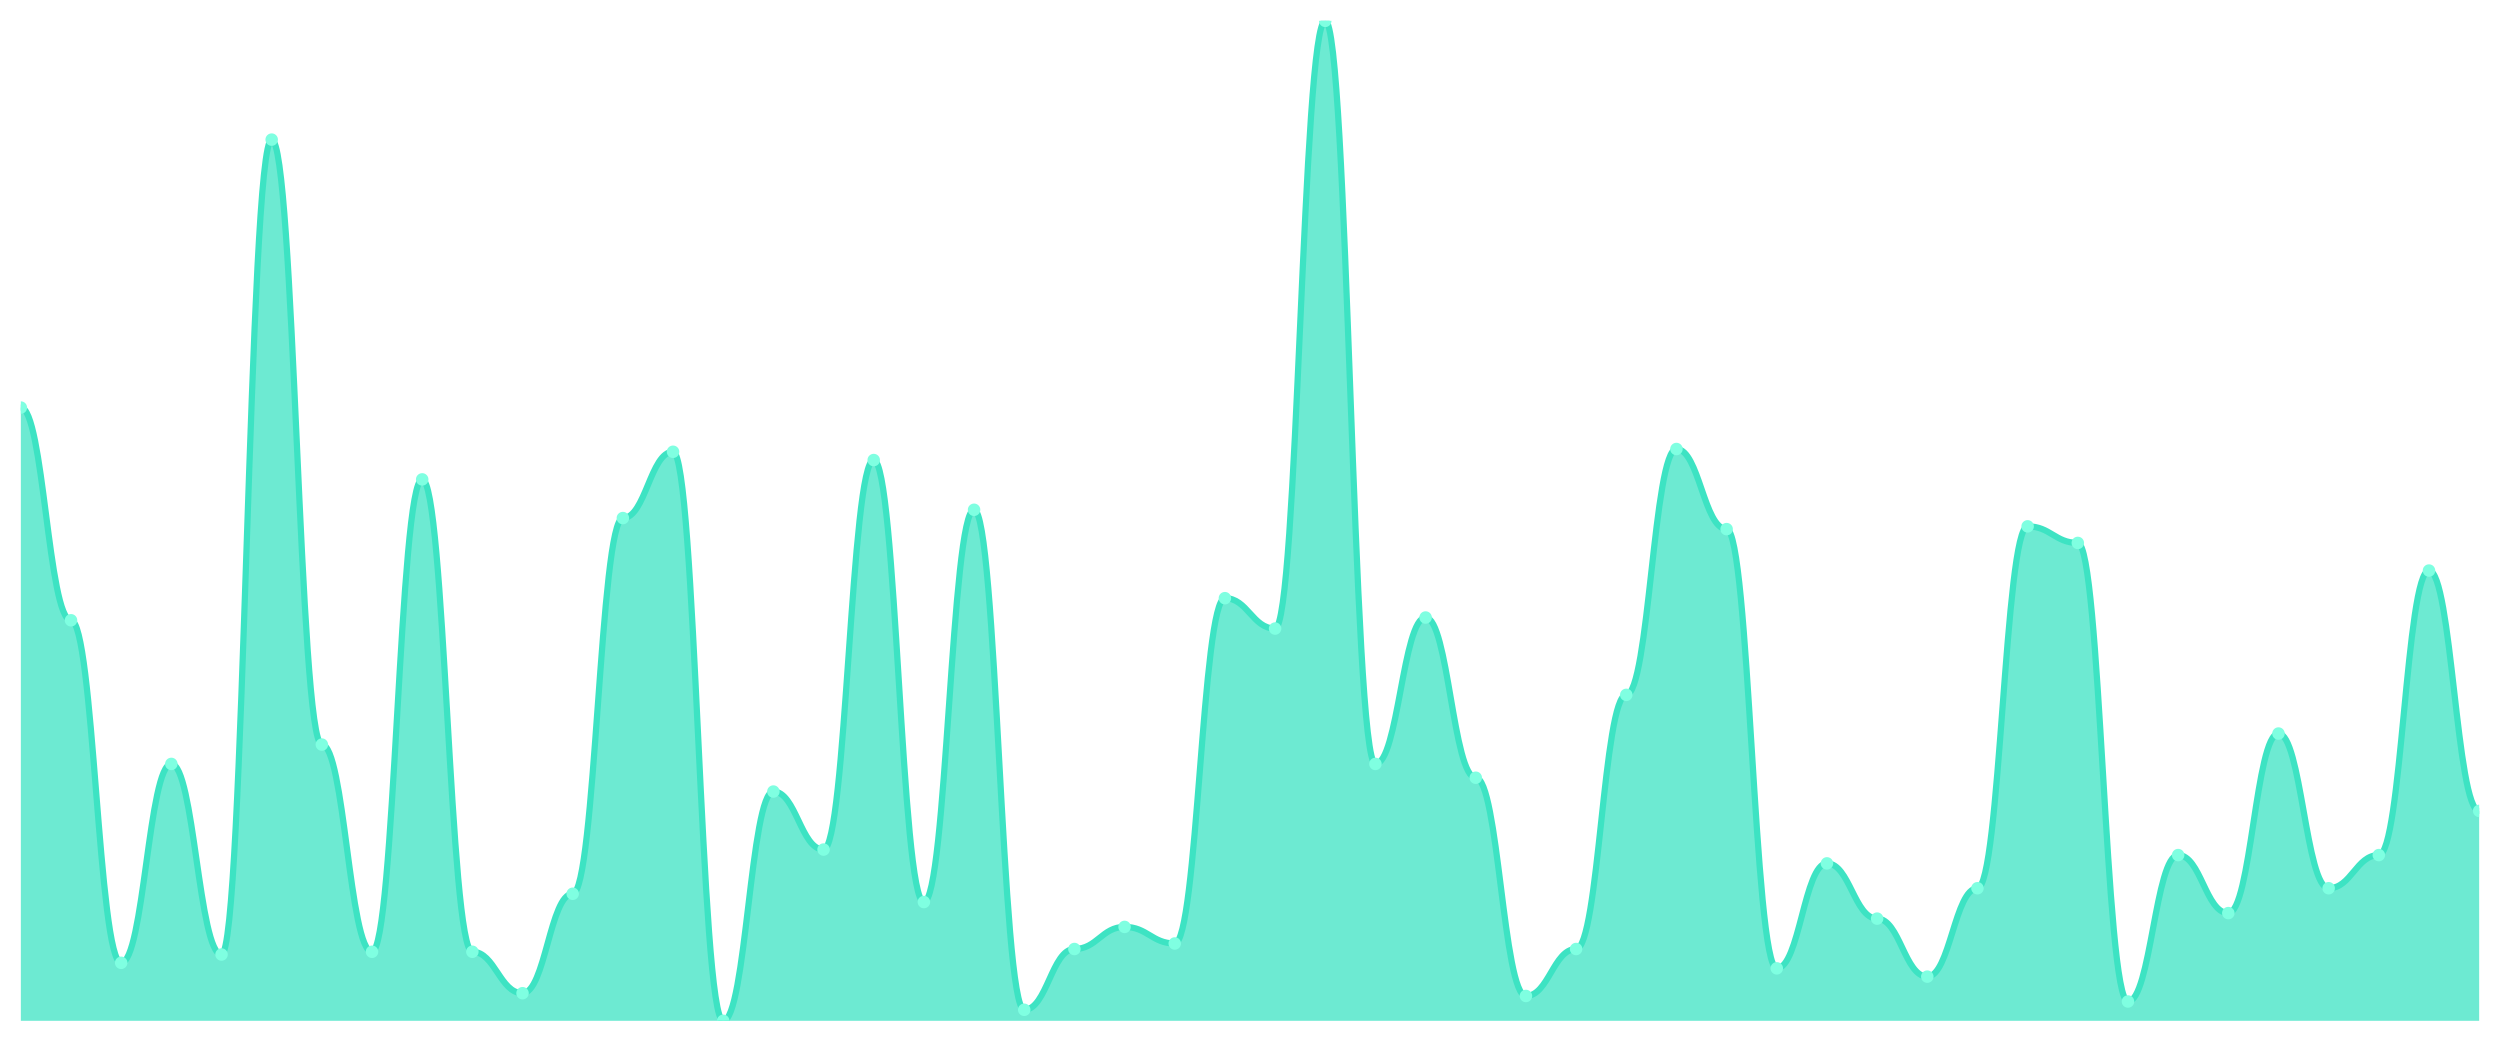
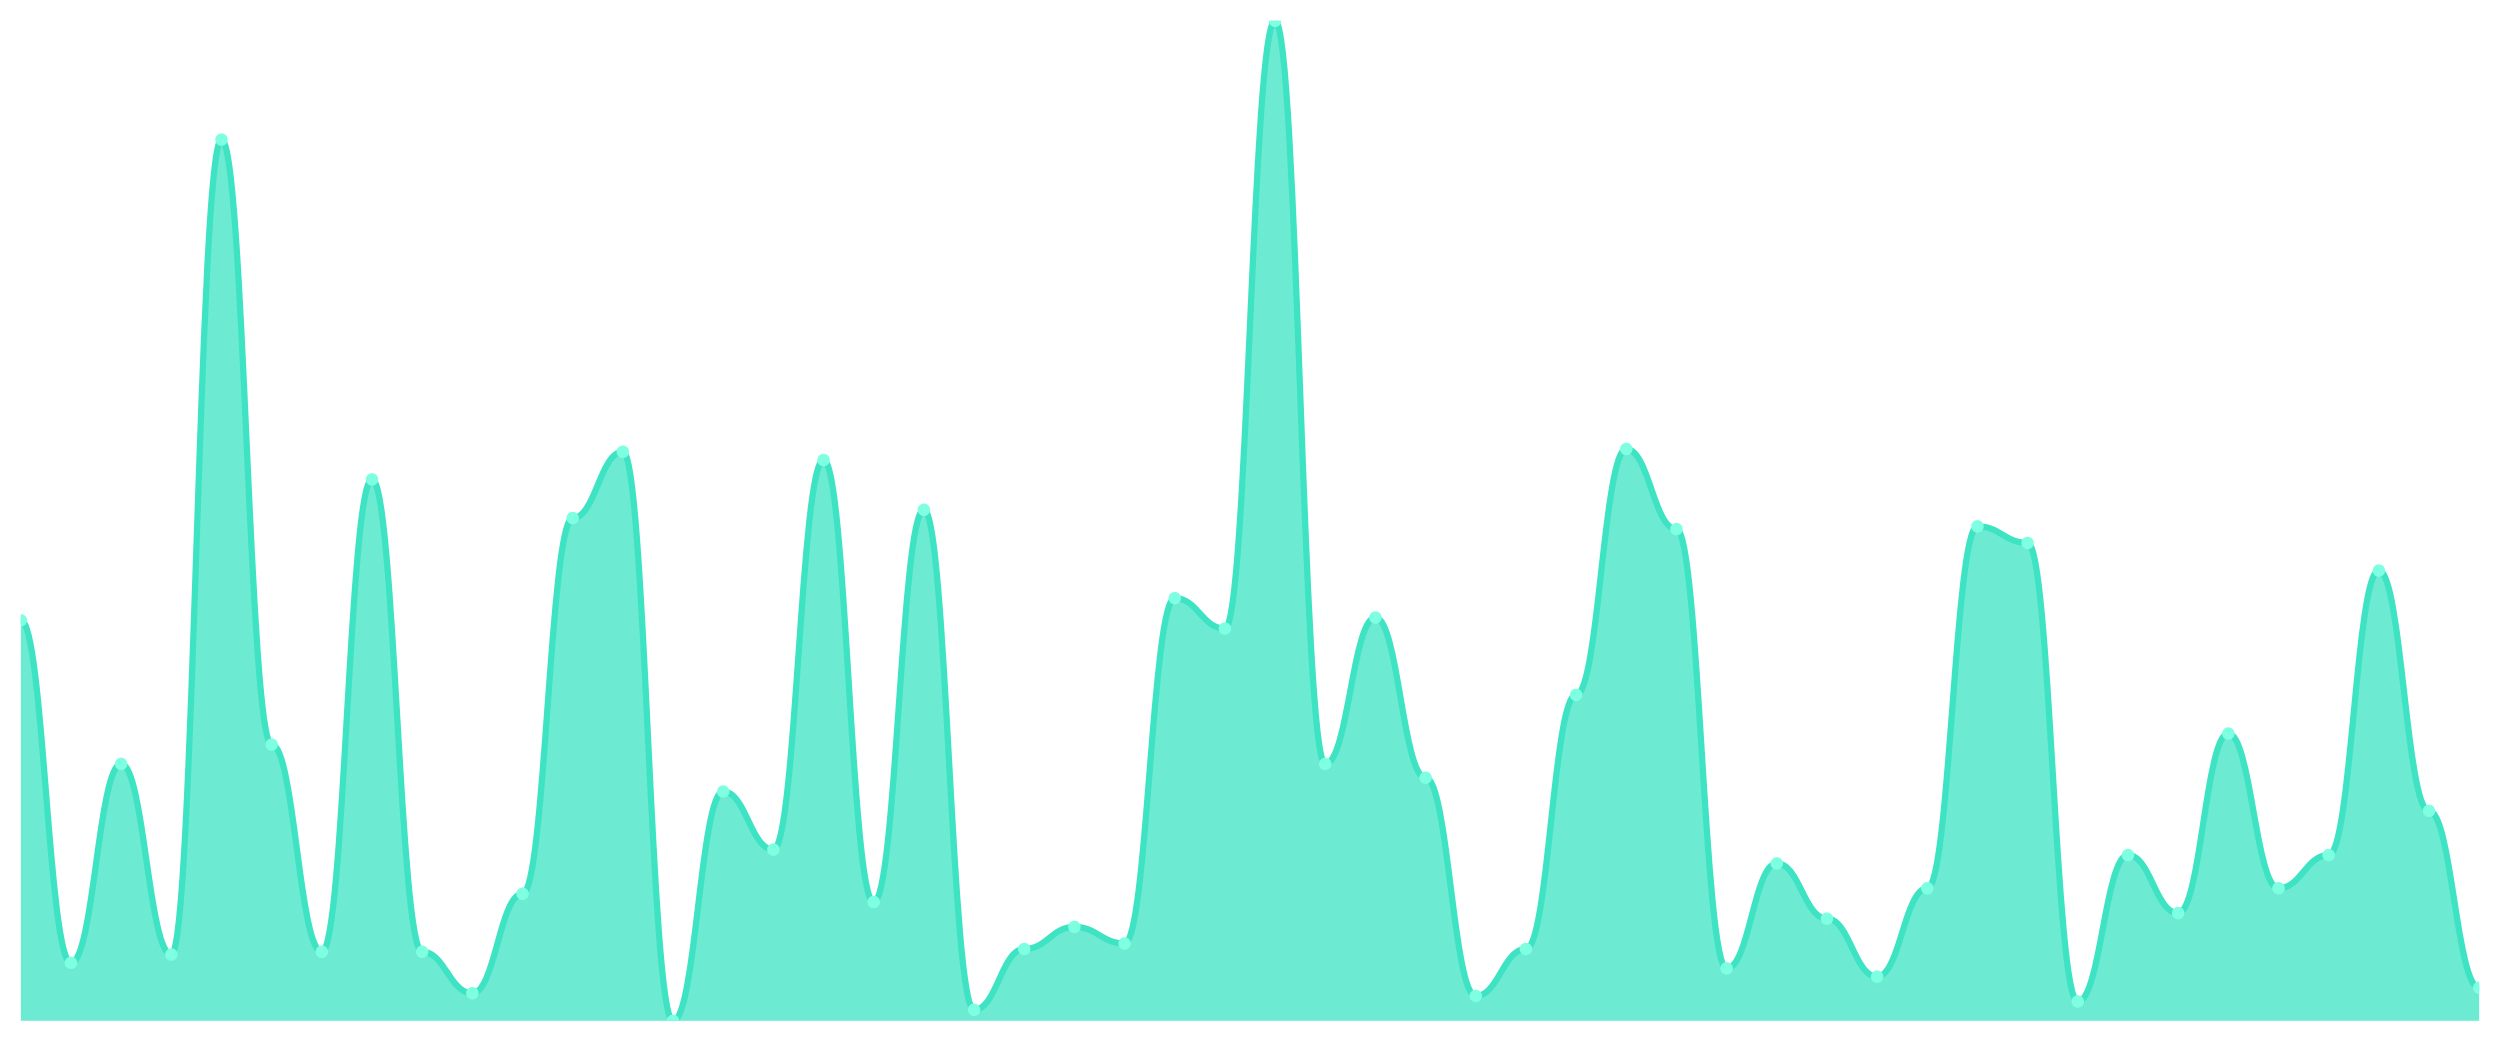
<svg xmlns="http://www.w3.org/2000/svg" viewBox="0 0 1200 500" width="1200" height="500">
  <defs>
    <clipPath id="c">
      <rect x="10" y="10" width="1180" height="480" />
    </clipPath>
  </defs>
  <rect width="1200" height="500" fill="none" />
  <g clip-path="url(#c)">
-     <path d="M 10,490 L 10,195.635 C 20.837,195.635 23.245,297.735 34.082,297.735 C 44.918,297.735 47.327,462.155 58.163,462.155 C 69,462.155 71.408,366.685 82.245,366.685 C 93.082,366.685 95.49,458.177 106.327,458.177 C 117.163,458.177 119.571,67.017 130.408,67.017 C 141.245,67.017 143.653,357.403 154.49,357.403 C 165.327,357.403 167.735,456.851 178.571,456.851 C 189.408,456.851 191.816,230.11 202.653,230.11 C 213.49,230.11 215.898,456.851 226.735,456.851 C 237.571,456.851 239.98,476.74 250.816,476.74 C 261.653,476.74 264.061,429.006 274.898,429.006 C 285.735,429.006 288.143,248.674 298.98,248.674 C 309.816,248.674 312.224,216.851 323.061,216.851 C 333.898,216.851 336.306,490 347.143,490 C 357.98,490 360.388,379.945 371.224,379.945 C 382.061,379.945 384.469,407.79 395.306,407.79 C 406.143,407.79 408.551,220.829 419.388,220.829 C 430.224,220.829 432.633,432.983 443.469,432.983 C 454.306,432.983 456.714,244.696 467.551,244.696 C 478.388,244.696 480.796,484.696 491.633,484.696 C 502.469,484.696 504.878,455.525 515.714,455.525 C 526.551,455.525 528.959,444.917 539.796,444.917 C 550.633,444.917 553.041,452.873 563.878,452.873 C 574.714,452.873 577.122,287.127 587.959,287.127 C 598.796,287.127 601.204,301.713 612.041,301.713 C 622.878,301.713 625.286,10 636.122,10 C 646.959,10 649.367,366.685 660.204,366.685 C 671.041,366.685 673.449,296.409 684.286,296.409 C 695.122,296.409 697.531,373.315 708.367,373.315 C 719.204,373.315 721.612,478.066 732.449,478.066 C 743.286,478.066 745.694,455.525 756.531,455.525 C 767.367,455.525 769.776,333.536 780.612,333.536 C 791.449,333.536 793.857,215.525 804.694,215.525 C 815.531,215.525 817.939,253.978 828.776,253.978 C 839.612,253.978 842.02,464.807 852.857,464.807 C 863.694,464.807 866.102,414.42 876.939,414.42 C 887.776,414.42 890.184,440.939 901.02,440.939 C 911.857,440.939 914.265,468.785 925.102,468.785 C 935.939,468.785 938.347,426.354 949.184,426.354 C 960.02,426.354 962.429,252.652 973.265,252.652 C 984.102,252.652 986.51,260.608 997.347,260.608 C 1008.184,260.608 1010.592,480.718 1021.429,480.718 C 1032.265,480.718 1034.673,410.442 1045.51,410.442 C 1056.347,410.442 1058.755,438.287 1069.592,438.287 C 1080.429,438.287 1082.837,352.099 1093.673,352.099 C 1104.51,352.099 1106.918,426.354 1117.755,426.354 C 1128.592,426.354 1131,410.442 1141.837,410.442 C 1152.673,410.442 1155.082,273.867 1165.918,273.867 C 1176.755,273.867 1179.163,389.227 1190,389.227 L 1190,490 Z" fill="rgba(61,227,195,0.75)" />
-     <path d="M 10,195.635 C 20.837,195.635 23.245,297.735 34.082,297.735 C 44.918,297.735 47.327,462.155 58.163,462.155 C 69,462.155 71.408,366.685 82.245,366.685 C 93.082,366.685 95.49,458.177 106.327,458.177 C 117.163,458.177 119.571,67.017 130.408,67.017 C 141.245,67.017 143.653,357.403 154.49,357.403 C 165.327,357.403 167.735,456.851 178.571,456.851 C 189.408,456.851 191.816,230.11 202.653,230.11 C 213.49,230.11 215.898,456.851 226.735,456.851 C 237.571,456.851 239.98,476.74 250.816,476.74 C 261.653,476.74 264.061,429.006 274.898,429.006 C 285.735,429.006 288.143,248.674 298.98,248.674 C 309.816,248.674 312.224,216.851 323.061,216.851 C 333.898,216.851 336.306,490 347.143,490 C 357.98,490 360.388,379.945 371.224,379.945 C 382.061,379.945 384.469,407.79 395.306,407.79 C 406.143,407.79 408.551,220.829 419.388,220.829 C 430.224,220.829 432.633,432.983 443.469,432.983 C 454.306,432.983 456.714,244.696 467.551,244.696 C 478.388,244.696 480.796,484.696 491.633,484.696 C 502.469,484.696 504.878,455.525 515.714,455.525 C 526.551,455.525 528.959,444.917 539.796,444.917 C 550.633,444.917 553.041,452.873 563.878,452.873 C 574.714,452.873 577.122,287.127 587.959,287.127 C 598.796,287.127 601.204,301.713 612.041,301.713 C 622.878,301.713 625.286,10 636.122,10 C 646.959,10 649.367,366.685 660.204,366.685 C 671.041,366.685 673.449,296.409 684.286,296.409 C 695.122,296.409 697.531,373.315 708.367,373.315 C 719.204,373.315 721.612,478.066 732.449,478.066 C 743.286,478.066 745.694,455.525 756.531,455.525 C 767.367,455.525 769.776,333.536 780.612,333.536 C 791.449,333.536 793.857,215.525 804.694,215.525 C 815.531,215.525 817.939,253.978 828.776,253.978 C 839.612,253.978 842.02,464.807 852.857,464.807 C 863.694,464.807 866.102,414.42 876.939,414.42 C 887.776,414.42 890.184,440.939 901.02,440.939 C 911.857,440.939 914.265,468.785 925.102,468.785 C 935.939,468.785 938.347,426.354 949.184,426.354 C 960.02,426.354 962.429,252.652 973.265,252.652 C 984.102,252.652 986.51,260.608 997.347,260.608 C 1008.184,260.608 1010.592,480.718 1021.429,480.718 C 1032.265,480.718 1034.673,410.442 1045.51,410.442 C 1056.347,410.442 1058.755,438.287 1069.592,438.287 C 1080.429,438.287 1082.837,352.099 1093.673,352.099 C 1104.51,352.099 1106.918,426.354 1117.755,426.354 C 1128.592,426.354 1131,410.442 1141.837,410.442 C 1152.673,410.442 1155.082,273.867 1165.918,273.867 C 1176.755,273.867 1179.163,389.227 1190,389.227" fill="none" stroke="#3de3c3" stroke-width="3" stroke-linecap="round" stroke-linejoin="round" />
-     <circle cx="10" cy="195.635" r="3" fill="#7fffe1" />
-     <circle cx="34.082" cy="297.735" r="3" fill="#7fffe1" />
-     <circle cx="58.163" cy="462.155" r="3" fill="#7fffe1" />
-     <circle cx="82.245" cy="366.685" r="3" fill="#7fffe1" />
-     <circle cx="106.327" cy="458.177" r="3" fill="#7fffe1" />
-     <circle cx="130.408" cy="67.017" r="3" fill="#7fffe1" />
-     <circle cx="154.49" cy="357.403" r="3" fill="#7fffe1" />
-     <circle cx="178.571" cy="456.851" r="3" fill="#7fffe1" />
-     <circle cx="202.653" cy="230.11" r="3" fill="#7fffe1" />
-     <circle cx="226.735" cy="456.851" r="3" fill="#7fffe1" />
-     <circle cx="250.816" cy="476.74" r="3" fill="#7fffe1" />
-     <circle cx="274.898" cy="429.006" r="3" fill="#7fffe1" />
-     <circle cx="298.98" cy="248.674" r="3" fill="#7fffe1" />
-     <circle cx="323.061" cy="216.851" r="3" fill="#7fffe1" />
-     <circle cx="347.143" cy="490" r="3" fill="#7fffe1" />
-     <circle cx="371.224" cy="379.945" r="3" fill="#7fffe1" />
-     <circle cx="395.306" cy="407.79" r="3" fill="#7fffe1" />
-     <circle cx="419.388" cy="220.829" r="3" fill="#7fffe1" />
-     <circle cx="443.469" cy="432.983" r="3" fill="#7fffe1" />
-     <circle cx="467.551" cy="244.696" r="3" fill="#7fffe1" />
-     <circle cx="491.633" cy="484.696" r="3" fill="#7fffe1" />
-     <circle cx="515.714" cy="455.525" r="3" fill="#7fffe1" />
-     <circle cx="539.796" cy="444.917" r="3" fill="#7fffe1" />
-     <circle cx="563.878" cy="452.873" r="3" fill="#7fffe1" />
-     <circle cx="587.959" cy="287.127" r="3" fill="#7fffe1" />
-     <circle cx="612.041" cy="301.713" r="3" fill="#7fffe1" />
-     <circle cx="636.122" cy="10" r="3" fill="#7fffe1" />
-     <circle cx="660.204" cy="366.685" r="3" fill="#7fffe1" />
-     <circle cx="684.286" cy="296.409" r="3" fill="#7fffe1" />
-     <circle cx="708.367" cy="373.315" r="3" fill="#7fffe1" />
-     <circle cx="732.449" cy="478.066" r="3" fill="#7fffe1" />
-     <circle cx="756.531" cy="455.525" r="3" fill="#7fffe1" />
-     <circle cx="780.612" cy="333.536" r="3" fill="#7fffe1" />
-     <circle cx="804.694" cy="215.525" r="3" fill="#7fffe1" />
-     <circle cx="828.776" cy="253.978" r="3" fill="#7fffe1" />
-     <circle cx="852.857" cy="464.807" r="3" fill="#7fffe1" />
-     <circle cx="876.939" cy="414.42" r="3" fill="#7fffe1" />
-     <circle cx="901.02" cy="440.939" r="3" fill="#7fffe1" />
-     <circle cx="925.102" cy="468.785" r="3" fill="#7fffe1" />
-     <circle cx="949.184" cy="426.354" r="3" fill="#7fffe1" />
-     <circle cx="973.265" cy="252.652" r="3" fill="#7fffe1" />
-     <circle cx="997.347" cy="260.608" r="3" fill="#7fffe1" />
-     <circle cx="1021.429" cy="480.718" r="3" fill="#7fffe1" />
-     <circle cx="1045.51" cy="410.442" r="3" fill="#7fffe1" />
-     <circle cx="1069.592" cy="438.287" r="3" fill="#7fffe1" />
-     <circle cx="1093.673" cy="352.099" r="3" fill="#7fffe1" />
-     <circle cx="1117.755" cy="426.354" r="3" fill="#7fffe1" />
-     <circle cx="1141.837" cy="410.442" r="3" fill="#7fffe1" />
-     <circle cx="1165.918" cy="273.867" r="3" fill="#7fffe1" />
-     <circle cx="1190" cy="389.227" r="3" fill="#7fffe1" />
+     <path d="M 10,490 L 10,297.735 C 20.837,297.735 23.245,462.155 34.082,462.155 C 44.918,462.155 47.327,366.685 58.163,366.685 C 69,366.685 71.408,458.177 82.245,458.177 C 93.082,458.177 95.49,67.017 106.327,67.017 C 117.163,67.017 119.571,357.403 130.408,357.403 C 141.245,357.403 143.653,456.851 154.49,456.851 C 165.327,456.851 167.735,230.11 178.571,230.11 C 189.408,230.11 191.816,456.851 202.653,456.851 C 213.49,456.851 215.898,476.74 226.735,476.74 C 237.571,476.74 239.98,429.006 250.816,429.006 C 261.653,429.006 264.061,248.674 274.898,248.674 C 285.735,248.674 288.143,216.851 298.98,216.851 C 309.816,216.851 312.224,490 323.061,490 C 333.898,490 336.306,379.945 347.143,379.945 C 357.98,379.945 360.388,407.79 371.224,407.79 C 382.061,407.79 384.469,220.829 395.306,220.829 C 406.143,220.829 408.551,432.983 419.388,432.983 C 430.224,432.983 432.633,244.696 443.469,244.696 C 454.306,244.696 456.714,484.696 467.551,484.696 C 478.388,484.696 480.796,455.525 491.633,455.525 C 502.469,455.525 504.878,444.917 515.714,444.917 C 526.551,444.917 528.959,452.873 539.796,452.873 C 550.633,452.873 553.041,287.127 563.878,287.127 C 574.714,287.127 577.122,301.713 587.959,301.713 C 598.796,301.713 601.204,10 612.041,10 C 622.878,10 625.286,366.685 636.122,366.685 C 646.959,366.685 649.367,296.409 660.204,296.409 C 671.041,296.409 673.449,373.315 684.286,373.315 C 695.122,373.315 697.531,478.066 708.367,478.066 C 719.204,478.066 721.612,455.525 732.449,455.525 C 743.286,455.525 745.694,333.536 756.531,333.536 C 767.367,333.536 769.776,215.525 780.612,215.525 C 791.449,215.525 793.857,253.978 804.694,253.978 C 815.531,253.978 817.939,464.807 828.776,464.807 C 839.612,464.807 842.02,414.42 852.857,414.42 C 863.694,414.42 866.102,440.939 876.939,440.939 C 887.776,440.939 890.184,468.785 901.02,468.785 C 911.857,468.785 914.265,426.354 925.102,426.354 C 935.939,426.354 938.347,252.652 949.184,252.652 C 960.02,252.652 962.429,260.608 973.265,260.608 C 984.102,260.608 986.51,480.718 997.347,480.718 C 1008.184,480.718 1010.592,410.442 1021.429,410.442 C 1032.265,410.442 1034.673,438.287 1045.51,438.287 C 1056.347,438.287 1058.755,352.099 1069.592,352.099 C 1080.429,352.099 1082.837,426.354 1093.673,426.354 C 1104.51,426.354 1106.918,410.442 1117.755,410.442 C 1128.592,410.442 1131,273.867 1141.837,273.867 C 1152.673,273.867 1155.082,389.227 1165.918,389.227 C 1176.755,389.227 1179.163,474.088 1190,474.088 L 1190,490 Z" fill="rgba(61,227,195,0.75)" />
+     <path d="M 10,297.735 C 20.837,297.735 23.245,462.155 34.082,462.155 C 44.918,462.155 47.327,366.685 58.163,366.685 C 69,366.685 71.408,458.177 82.245,458.177 C 93.082,458.177 95.49,67.017 106.327,67.017 C 117.163,67.017 119.571,357.403 130.408,357.403 C 141.245,357.403 143.653,456.851 154.49,456.851 C 165.327,456.851 167.735,230.11 178.571,230.11 C 189.408,230.11 191.816,456.851 202.653,456.851 C 213.49,456.851 215.898,476.74 226.735,476.74 C 237.571,476.74 239.98,429.006 250.816,429.006 C 261.653,429.006 264.061,248.674 274.898,248.674 C 285.735,248.674 288.143,216.851 298.98,216.851 C 309.816,216.851 312.224,490 323.061,490 C 333.898,490 336.306,379.945 347.143,379.945 C 357.98,379.945 360.388,407.79 371.224,407.79 C 382.061,407.79 384.469,220.829 395.306,220.829 C 406.143,220.829 408.551,432.983 419.388,432.983 C 430.224,432.983 432.633,244.696 443.469,244.696 C 454.306,244.696 456.714,484.696 467.551,484.696 C 478.388,484.696 480.796,455.525 491.633,455.525 C 502.469,455.525 504.878,444.917 515.714,444.917 C 526.551,444.917 528.959,452.873 539.796,452.873 C 550.633,452.873 553.041,287.127 563.878,287.127 C 574.714,287.127 577.122,301.713 587.959,301.713 C 598.796,301.713 601.204,10 612.041,10 C 622.878,10 625.286,366.685 636.122,366.685 C 646.959,366.685 649.367,296.409 660.204,296.409 C 671.041,296.409 673.449,373.315 684.286,373.315 C 695.122,373.315 697.531,478.066 708.367,478.066 C 719.204,478.066 721.612,455.525 732.449,455.525 C 743.286,455.525 745.694,333.536 756.531,333.536 C 767.367,333.536 769.776,215.525 780.612,215.525 C 791.449,215.525 793.857,253.978 804.694,253.978 C 815.531,253.978 817.939,464.807 828.776,464.807 C 839.612,464.807 842.02,414.42 852.857,414.42 C 863.694,414.42 866.102,440.939 876.939,440.939 C 887.776,440.939 890.184,468.785 901.02,468.785 C 911.857,468.785 914.265,426.354 925.102,426.354 C 935.939,426.354 938.347,252.652 949.184,252.652 C 960.02,252.652 962.429,260.608 973.265,260.608 C 984.102,260.608 986.51,480.718 997.347,480.718 C 1008.184,480.718 1010.592,410.442 1021.429,410.442 C 1032.265,410.442 1034.673,438.287 1045.51,438.287 C 1056.347,438.287 1058.755,352.099 1069.592,352.099 C 1080.429,352.099 1082.837,426.354 1093.673,426.354 C 1104.51,426.354 1106.918,410.442 1117.755,410.442 C 1128.592,410.442 1131,273.867 1141.837,273.867 C 1152.673,273.867 1155.082,389.227 1165.918,389.227 C 1176.755,389.227 1179.163,474.088 1190,474.088" fill="none" stroke="#3de3c3" stroke-width="3" stroke-linecap="round" stroke-linejoin="round" />
+     <circle cx="10" cy="297.735" r="3" fill="#7fffe1" />
+     <circle cx="34.082" cy="462.155" r="3" fill="#7fffe1" />
+     <circle cx="58.163" cy="366.685" r="3" fill="#7fffe1" />
+     <circle cx="82.245" cy="458.177" r="3" fill="#7fffe1" />
+     <circle cx="106.327" cy="67.017" r="3" fill="#7fffe1" />
+     <circle cx="130.408" cy="357.403" r="3" fill="#7fffe1" />
+     <circle cx="154.49" cy="456.851" r="3" fill="#7fffe1" />
+     <circle cx="178.571" cy="230.11" r="3" fill="#7fffe1" />
+     <circle cx="202.653" cy="456.851" r="3" fill="#7fffe1" />
+     <circle cx="226.735" cy="476.74" r="3" fill="#7fffe1" />
+     <circle cx="250.816" cy="429.006" r="3" fill="#7fffe1" />
+     <circle cx="274.898" cy="248.674" r="3" fill="#7fffe1" />
+     <circle cx="298.98" cy="216.851" r="3" fill="#7fffe1" />
+     <circle cx="323.061" cy="490" r="3" fill="#7fffe1" />
+     <circle cx="347.143" cy="379.945" r="3" fill="#7fffe1" />
+     <circle cx="371.224" cy="407.79" r="3" fill="#7fffe1" />
+     <circle cx="395.306" cy="220.829" r="3" fill="#7fffe1" />
+     <circle cx="419.388" cy="432.983" r="3" fill="#7fffe1" />
+     <circle cx="443.469" cy="244.696" r="3" fill="#7fffe1" />
+     <circle cx="467.551" cy="484.696" r="3" fill="#7fffe1" />
+     <circle cx="491.633" cy="455.525" r="3" fill="#7fffe1" />
+     <circle cx="515.714" cy="444.917" r="3" fill="#7fffe1" />
+     <circle cx="539.796" cy="452.873" r="3" fill="#7fffe1" />
+     <circle cx="563.878" cy="287.127" r="3" fill="#7fffe1" />
+     <circle cx="587.959" cy="301.713" r="3" fill="#7fffe1" />
+     <circle cx="612.041" cy="10" r="3" fill="#7fffe1" />
+     <circle cx="636.122" cy="366.685" r="3" fill="#7fffe1" />
+     <circle cx="660.204" cy="296.409" r="3" fill="#7fffe1" />
+     <circle cx="684.286" cy="373.315" r="3" fill="#7fffe1" />
+     <circle cx="708.367" cy="478.066" r="3" fill="#7fffe1" />
+     <circle cx="732.449" cy="455.525" r="3" fill="#7fffe1" />
+     <circle cx="756.531" cy="333.536" r="3" fill="#7fffe1" />
+     <circle cx="780.612" cy="215.525" r="3" fill="#7fffe1" />
+     <circle cx="804.694" cy="253.978" r="3" fill="#7fffe1" />
+     <circle cx="828.776" cy="464.807" r="3" fill="#7fffe1" />
+     <circle cx="852.857" cy="414.42" r="3" fill="#7fffe1" />
+     <circle cx="876.939" cy="440.939" r="3" fill="#7fffe1" />
+     <circle cx="901.02" cy="468.785" r="3" fill="#7fffe1" />
+     <circle cx="925.102" cy="426.354" r="3" fill="#7fffe1" />
+     <circle cx="949.184" cy="252.652" r="3" fill="#7fffe1" />
+     <circle cx="973.265" cy="260.608" r="3" fill="#7fffe1" />
+     <circle cx="997.347" cy="480.718" r="3" fill="#7fffe1" />
+     <circle cx="1021.429" cy="410.442" r="3" fill="#7fffe1" />
+     <circle cx="1045.51" cy="438.287" r="3" fill="#7fffe1" />
+     <circle cx="1069.592" cy="352.099" r="3" fill="#7fffe1" />
+     <circle cx="1093.673" cy="426.354" r="3" fill="#7fffe1" />
+     <circle cx="1117.755" cy="410.442" r="3" fill="#7fffe1" />
+     <circle cx="1141.837" cy="273.867" r="3" fill="#7fffe1" />
+     <circle cx="1165.918" cy="389.227" r="3" fill="#7fffe1" />
+     <circle cx="1190" cy="474.088" r="3" fill="#7fffe1" />
  </g>
</svg>
